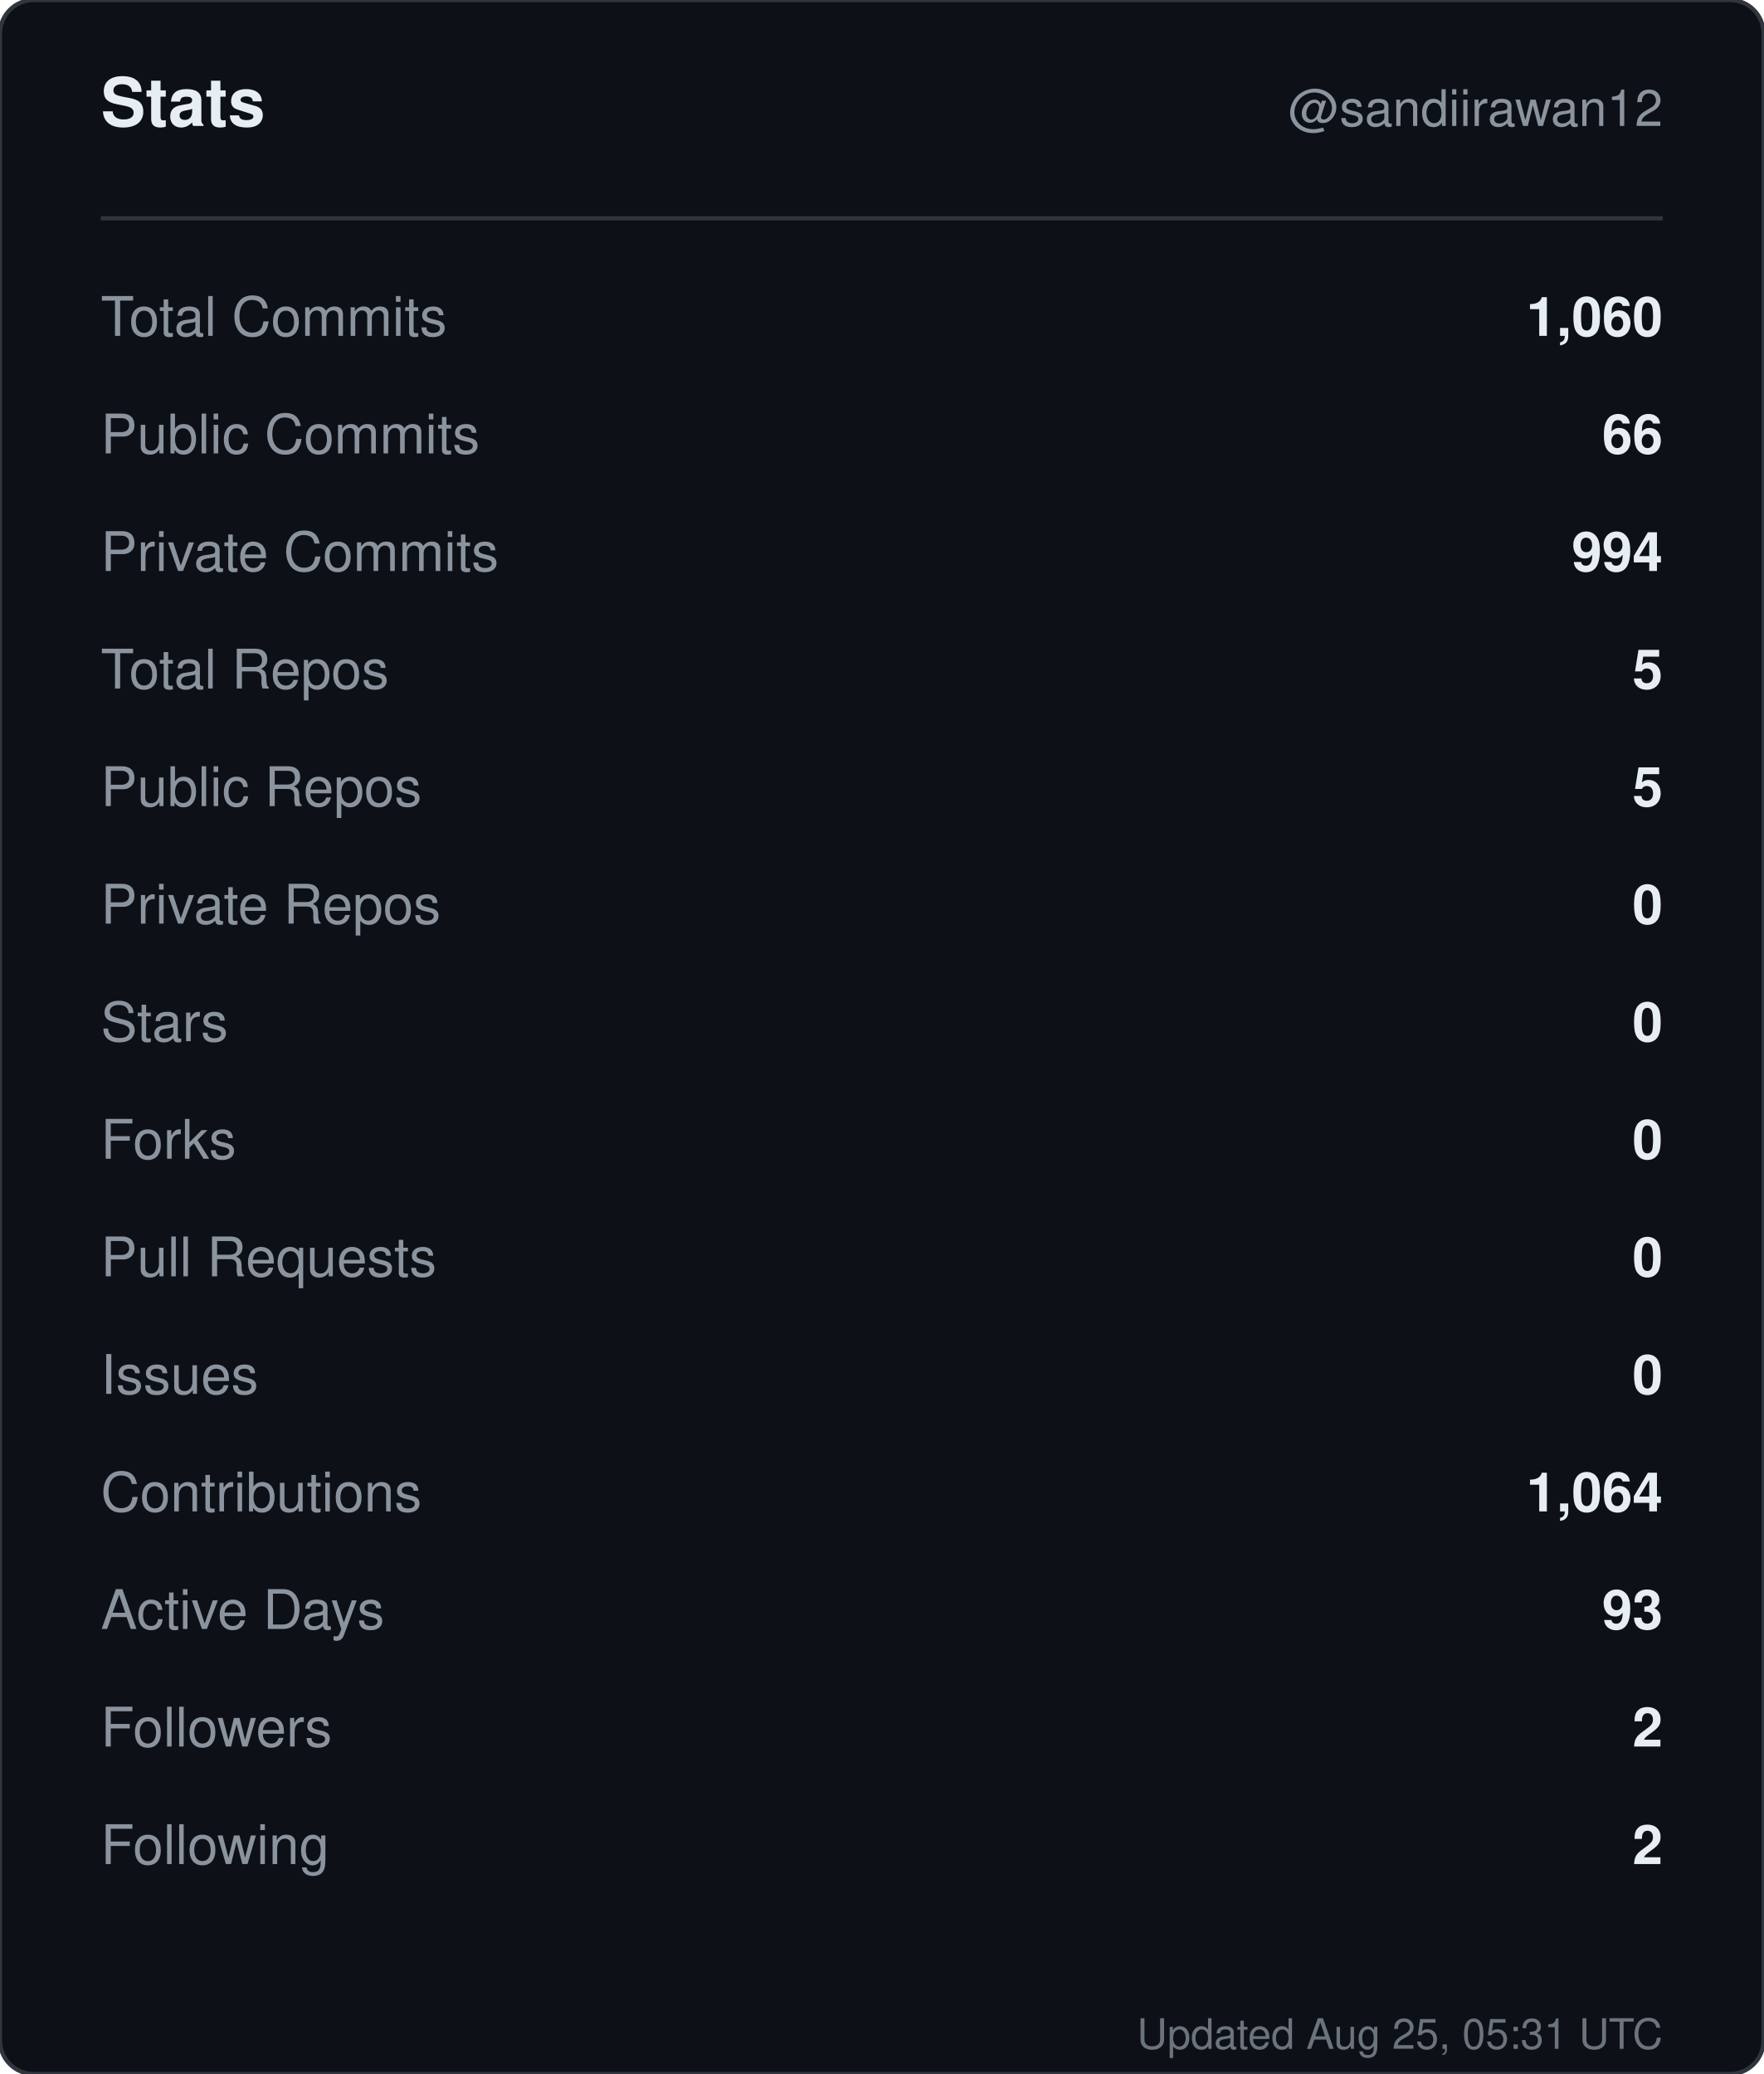
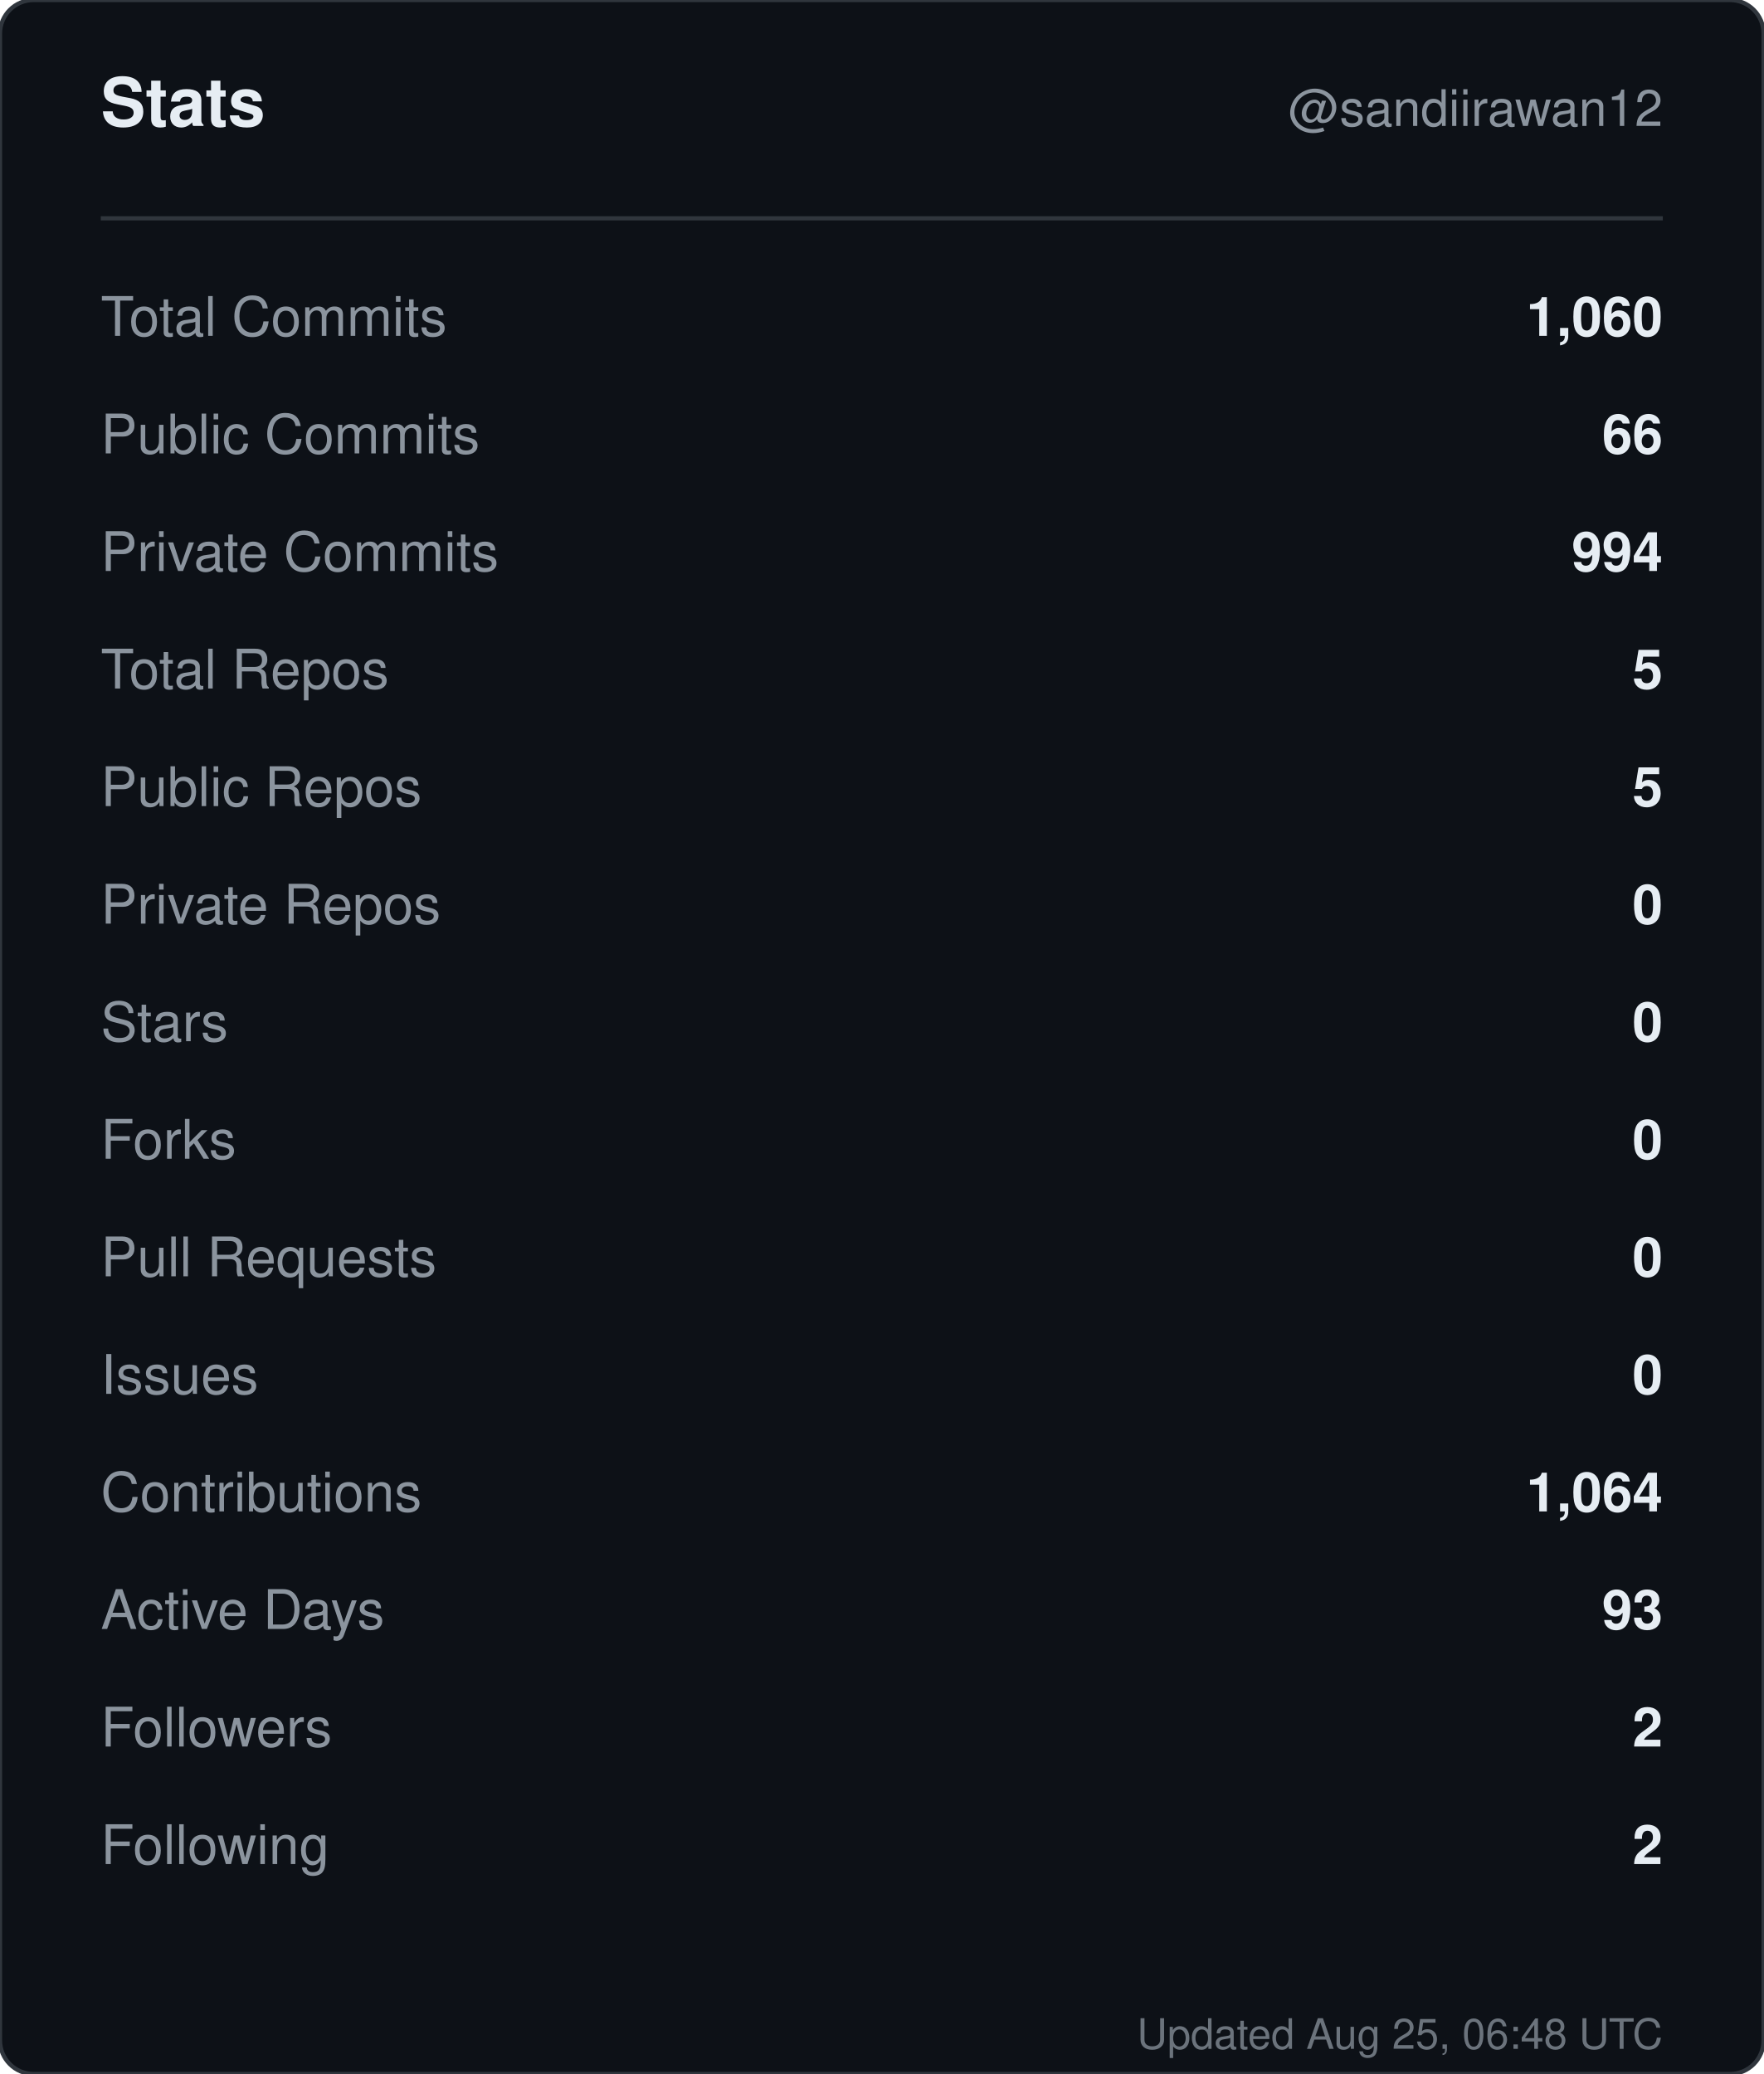
<svg xmlns="http://www.w3.org/2000/svg" width="420" height="494" viewBox="0 0 420 494" role="img" aria-label="Stats for sandiirawan12">
  <rect width="420" height="494" rx="8" fill="#0d1117" stroke="#30363d" />
  <g font-family="-apple-system, BlinkMacSystemFont, Segoe UI, Helvetica, Arial, sans-serif">
    <text x="24" y="30" fill="#e6edf3" font-size="16" font-weight="700">Stats</text>
    <text x="396" y="30" fill="#8b949e" font-size="12" text-anchor="end">@sandiirawan12</text>
    <line x1="24" y1="52" x2="396" y2="52" stroke="#30363d" />
    <text x="24" y="80" fill="#8b949e" font-size="13">Total Commits</text>
    <text x="396" y="80" fill="#e6edf3" font-size="13" font-weight="600" text-anchor="end">1,060</text>
    <text x="24" y="108" fill="#8b949e" font-size="13">Public Commits</text>
    <text x="396" y="108" fill="#e6edf3" font-size="13" font-weight="600" text-anchor="end">66</text>
    <text x="24" y="136" fill="#8b949e" font-size="13">Private Commits</text>
    <text x="396" y="136" fill="#e6edf3" font-size="13" font-weight="600" text-anchor="end">994</text>
    <text x="24" y="164" fill="#8b949e" font-size="13">Total Repos</text>
    <text x="396" y="164" fill="#e6edf3" font-size="13" font-weight="600" text-anchor="end">5</text>
    <text x="24" y="192" fill="#8b949e" font-size="13">Public Repos</text>
    <text x="396" y="192" fill="#e6edf3" font-size="13" font-weight="600" text-anchor="end">5</text>
    <text x="24" y="220" fill="#8b949e" font-size="13">Private Repos</text>
    <text x="396" y="220" fill="#e6edf3" font-size="13" font-weight="600" text-anchor="end">0</text>
    <text x="24" y="248" fill="#8b949e" font-size="13">Stars</text>
    <text x="396" y="248" fill="#e6edf3" font-size="13" font-weight="600" text-anchor="end">0</text>
    <text x="24" y="276" fill="#8b949e" font-size="13">Forks</text>
    <text x="396" y="276" fill="#e6edf3" font-size="13" font-weight="600" text-anchor="end">0</text>
    <text x="24" y="304" fill="#8b949e" font-size="13">Pull Requests</text>
    <text x="396" y="304" fill="#e6edf3" font-size="13" font-weight="600" text-anchor="end">0</text>
    <text x="24" y="332" fill="#8b949e" font-size="13">Issues</text>
    <text x="396" y="332" fill="#e6edf3" font-size="13" font-weight="600" text-anchor="end">0</text>
    <text x="24" y="360" fill="#8b949e" font-size="13">Contributions</text>
    <text x="396" y="360" fill="#e6edf3" font-size="13" font-weight="600" text-anchor="end">1,064</text>
    <text x="24" y="388" fill="#8b949e" font-size="13">Active Days</text>
    <text x="396" y="388" fill="#e6edf3" font-size="13" font-weight="600" text-anchor="end">93</text>
    <text x="24" y="416" fill="#8b949e" font-size="13">Followers</text>
    <text x="396" y="416" fill="#e6edf3" font-size="13" font-weight="600" text-anchor="end">2</text>
    <text x="24" y="444" fill="#8b949e" font-size="13">Following</text>
    <text x="396" y="444" fill="#e6edf3" font-size="13" font-weight="600" text-anchor="end">2</text>
-     <text x="396" y="488" fill="#8b949e" font-size="10" text-anchor="end" opacity="0.75">Updated Aug 25, 05:31 UTC</text>
+     <text x="396" y="488" fill="#8b949e" font-size="10" text-anchor="end" opacity="0.75">Updated Aug 25, 06:48 UTC</text>
  </g>
</svg>
